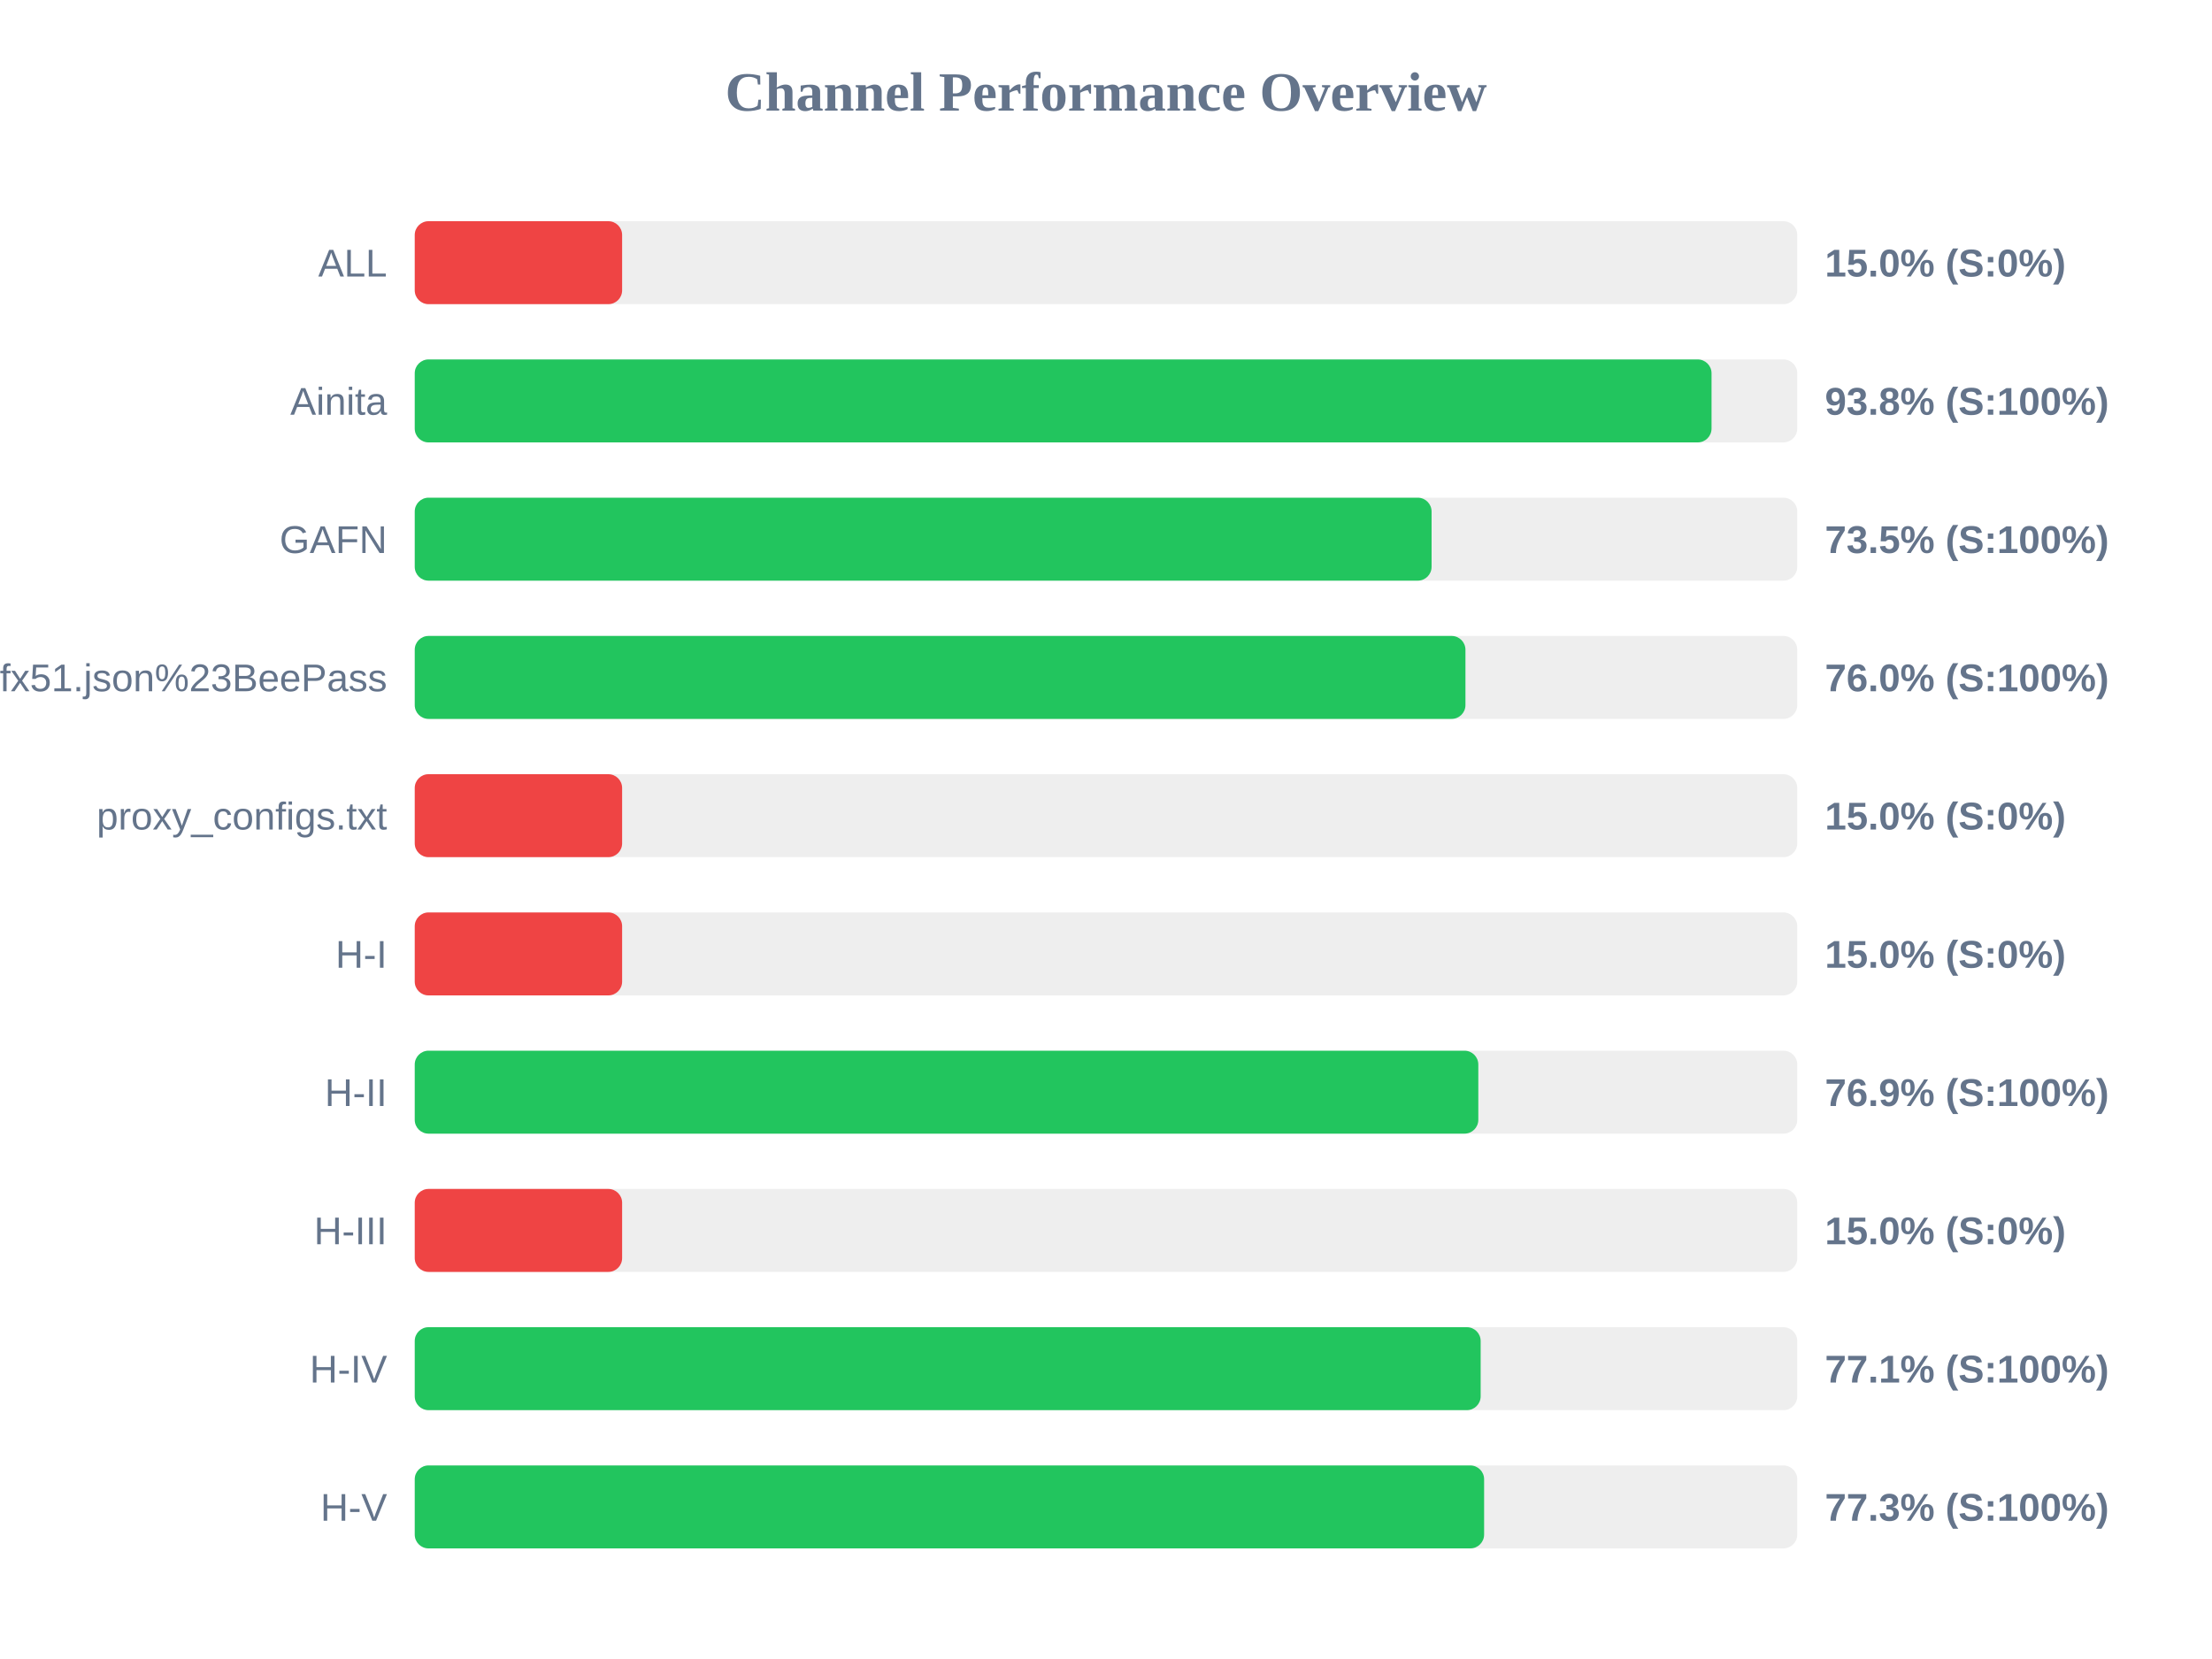
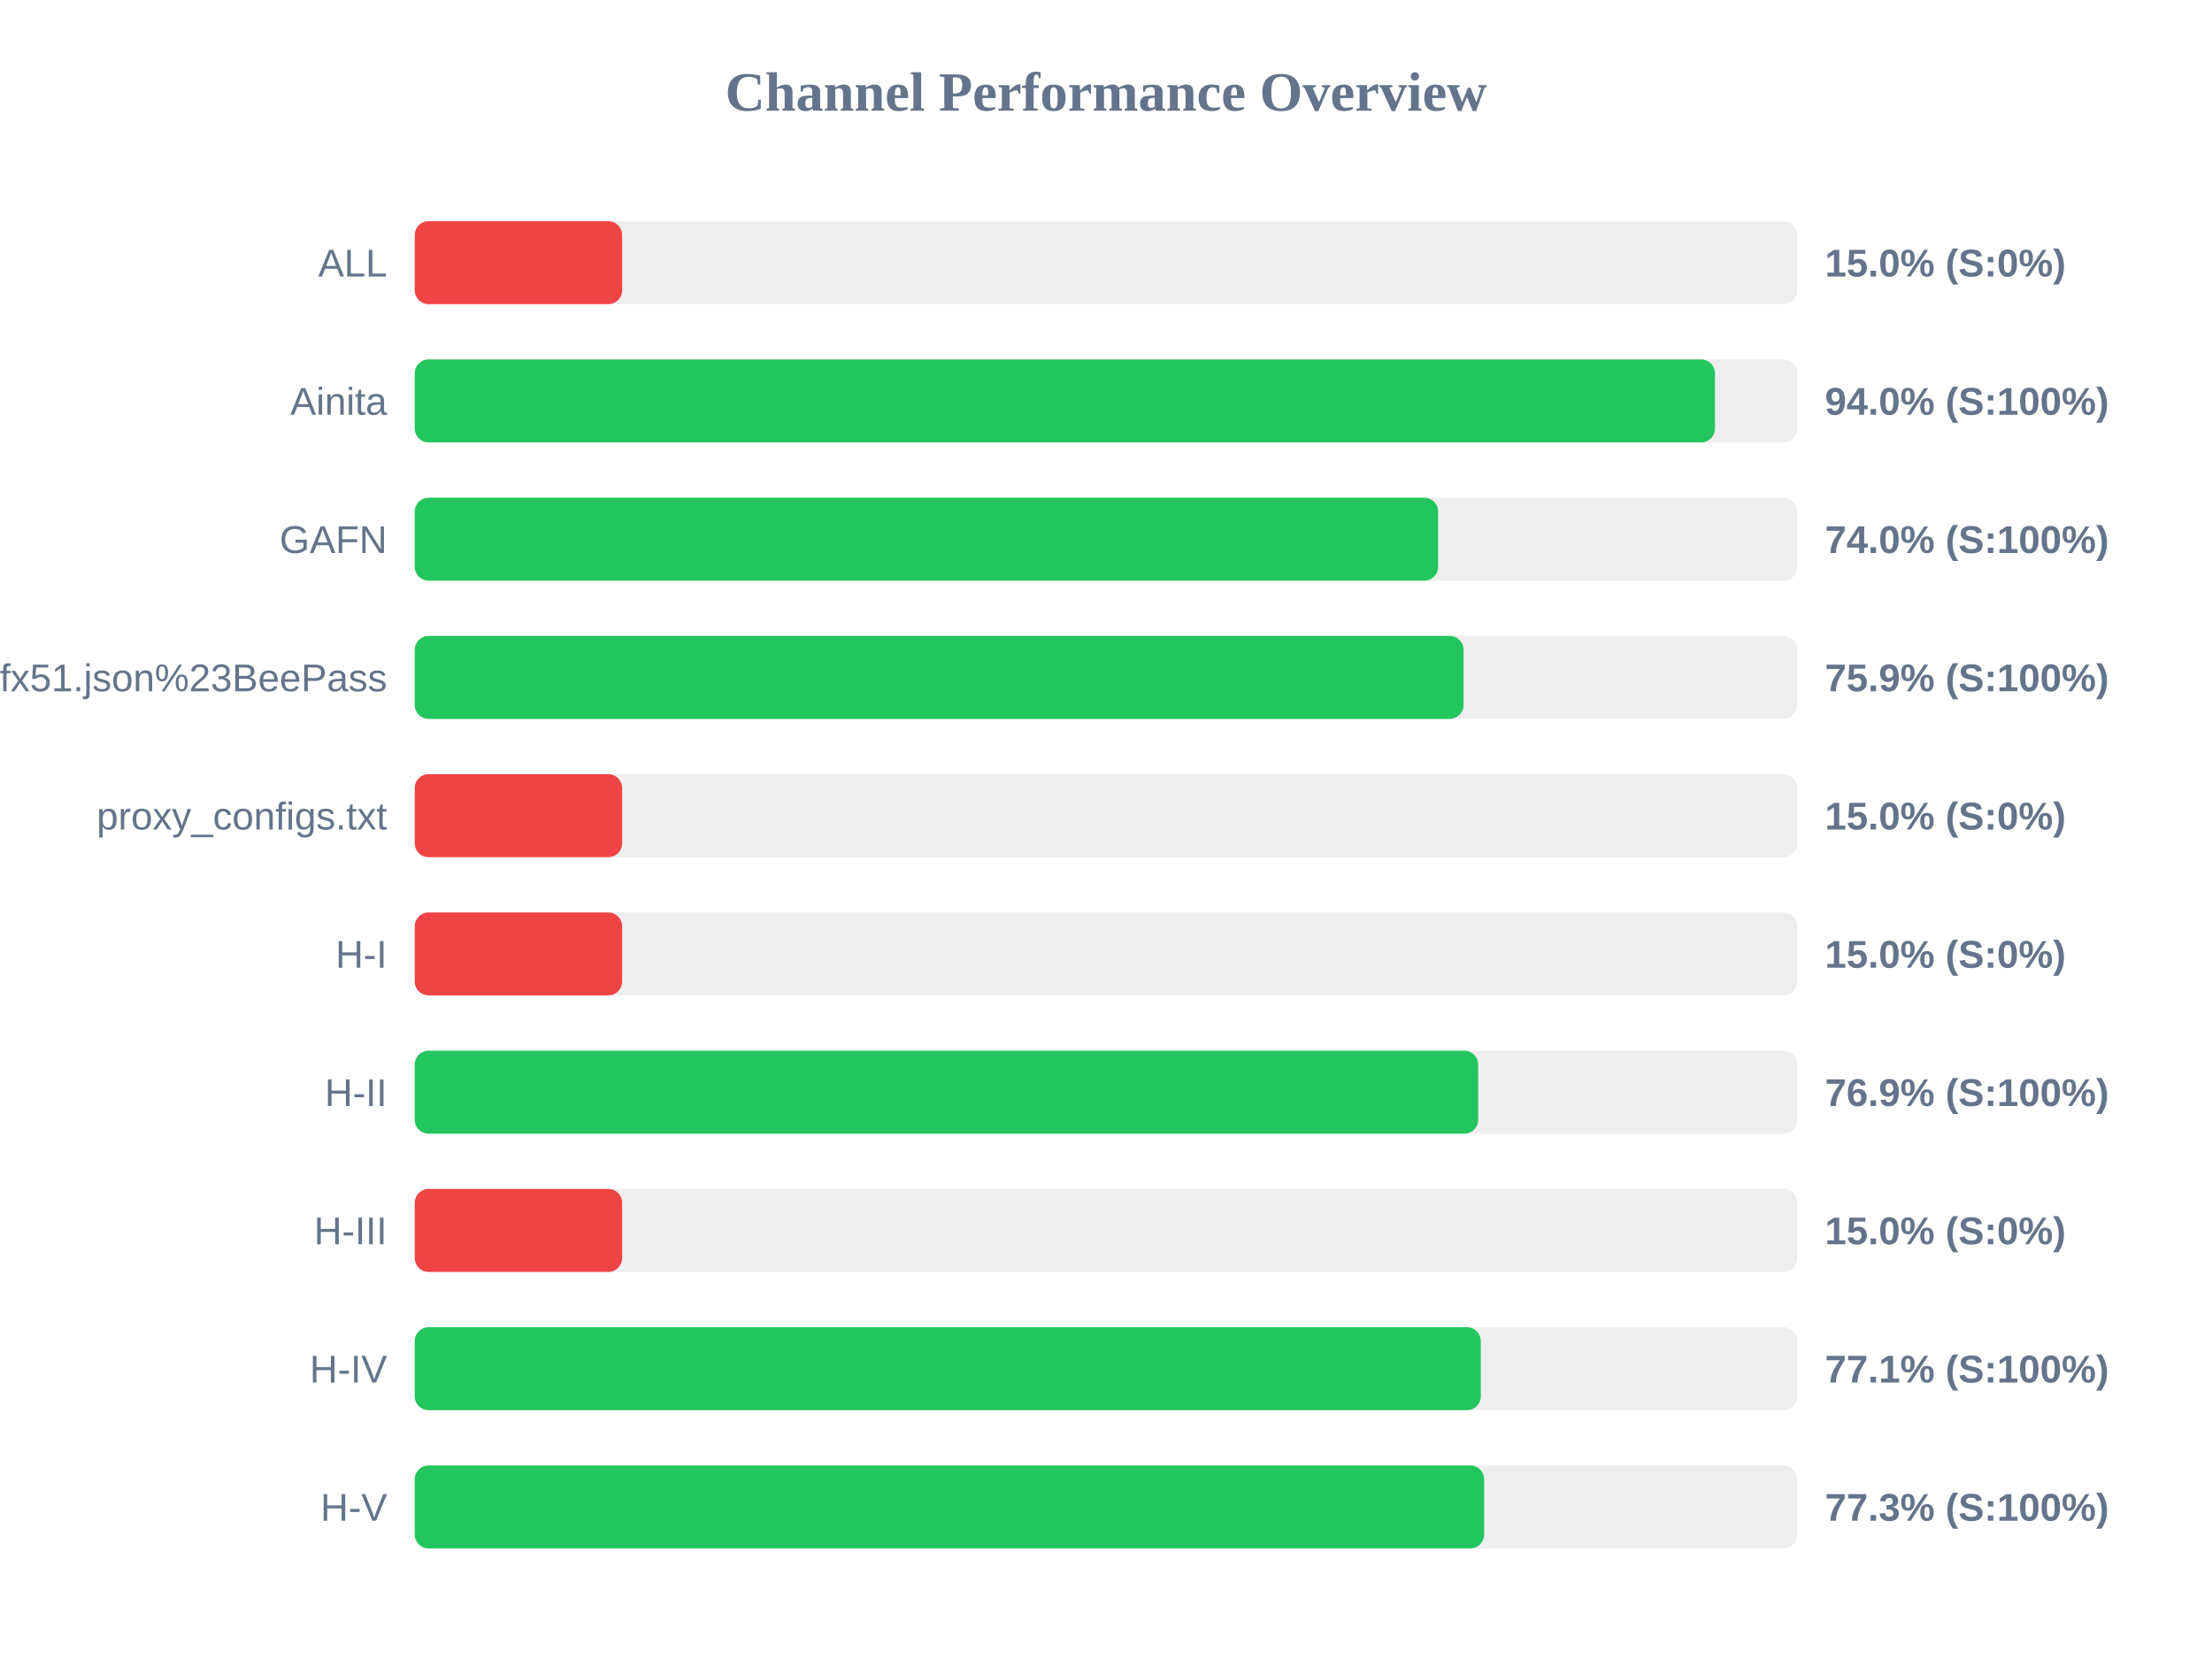
<svg xmlns="http://www.w3.org/2000/svg" width="800" height="600" version="1.1">
  <style>
        .row { font: 14px Arial; fill: #64748b; }
        .score { font: bold 14px Arial; fill: #64748b; }
    </style>
  <text x="400" y="40" text-anchor="middle" font-size="20px" font-weight="bold" fill="#64748b">Channel Performance Overview</text>
  <rect x="150" y="80" width="500" height="30" fill="#eee" rx="5" />
  <rect x="150" y="80" width="75.0" height="30" fill="#ef4444" rx="5" />
  <text x="140" y="100" text-anchor="end" class="row">ALL</text>
  <text x="660" y="100" text-anchor="start" class="score">15.0% (S:0%)</text>
  <rect x="150" y="130" width="500" height="30" fill="#eee" rx="5" />
-   <rect x="150" y="130" width="469.0" height="30" fill="#22c55e" rx="5" />
+   <rect x="150" y="130" width="470.25" height="30" fill="#22c55e" rx="5" />
  <text x="140" y="150" text-anchor="end" class="row">Ainita</text>
-   <text x="660" y="150" text-anchor="start" class="score">93.8% (S:100%)</text>
+   <text x="660" y="150" text-anchor="start" class="score">94.0% (S:100%)</text>
  <rect x="150" y="180" width="500" height="30" fill="#eee" rx="5" />
-   <rect x="150" y="180" width="367.75" height="30" fill="#22c55e" rx="5" />
+   <rect x="150" y="180" width="370.1" height="30" fill="#22c55e" rx="5" />
  <text x="140" y="200" text-anchor="end" class="row">GAFN</text>
-   <text x="660" y="200" text-anchor="start" class="score">73.5% (S:100%)</text>
+   <text x="660" y="200" text-anchor="start" class="score">74.0% (S:100%)</text>
  <rect x="150" y="230" width="500" height="30" fill="#eee" rx="5" />
-   <rect x="150" y="230" width="380.0" height="30" fill="#22c55e" rx="5" />
+   <rect x="150" y="230" width="379.3" height="30" fill="#22c55e" rx="5" />
  <text x="140" y="250" text-anchor="end" class="row">sub?s=ssconf%3A%2F%2Fs3.amazonaws.com%2Fbeedynconprd%2Fzf38bv6oxi1nv3wfkpmxyfl8yj5fargza3foantoalu16vznl0ckxx7bgf1ufx51.json%23BeePass</text>
-   <text x="660" y="250" text-anchor="start" class="score">76.0% (S:100%)</text>
+   <text x="660" y="250" text-anchor="start" class="score">75.9% (S:100%)</text>
  <rect x="150" y="280" width="500" height="30" fill="#eee" rx="5" />
  <rect x="150" y="280" width="75.0" height="30" fill="#ef4444" rx="5" />
  <text x="140" y="300" text-anchor="end" class="row">proxy_configs.txt</text>
  <text x="660" y="300" text-anchor="start" class="score">15.0% (S:0%)</text>
  <rect x="150" y="330" width="500" height="30" fill="#eee" rx="5" />
  <rect x="150" y="330" width="75.0" height="30" fill="#ef4444" rx="5" />
  <text x="140" y="350" text-anchor="end" class="row">H-I</text>
  <text x="660" y="350" text-anchor="start" class="score">15.0% (S:0%)</text>
  <rect x="150" y="380" width="500" height="30" fill="#eee" rx="5" />
-   <rect x="150" y="380" width="384.65" height="30" fill="#22c55e" rx="5" />
+   <rect x="150" y="380" width="384.6" height="30" fill="#22c55e" rx="5" />
  <text x="140" y="400" text-anchor="end" class="row">H-II</text>
  <text x="660" y="400" text-anchor="start" class="score">76.9% (S:100%)</text>
  <rect x="150" y="430" width="500" height="30" fill="#eee" rx="5" />
  <rect x="150" y="430" width="75.0" height="30" fill="#ef4444" rx="5" />
  <text x="140" y="450" text-anchor="end" class="row">H-III</text>
  <text x="660" y="450" text-anchor="start" class="score">15.0% (S:0%)</text>
  <rect x="150" y="480" width="500" height="30" fill="#eee" rx="5" />
-   <rect x="150" y="480" width="385.5" height="30" fill="#22c55e" rx="5" />
+   <rect x="150" y="480" width="385.55" height="30" fill="#22c55e" rx="5" />
  <text x="140" y="500" text-anchor="end" class="row">H-IV</text>
  <text x="660" y="500" text-anchor="start" class="score">77.1% (S:100%)</text>
  <rect x="150" y="530" width="500" height="30" fill="#eee" rx="5" />
  <rect x="150" y="530" width="386.75" height="30" fill="#22c55e" rx="5" />
  <text x="140" y="550" text-anchor="end" class="row">H-V</text>
  <text x="660" y="550" text-anchor="start" class="score">77.3% (S:100%)</text>
</svg>
